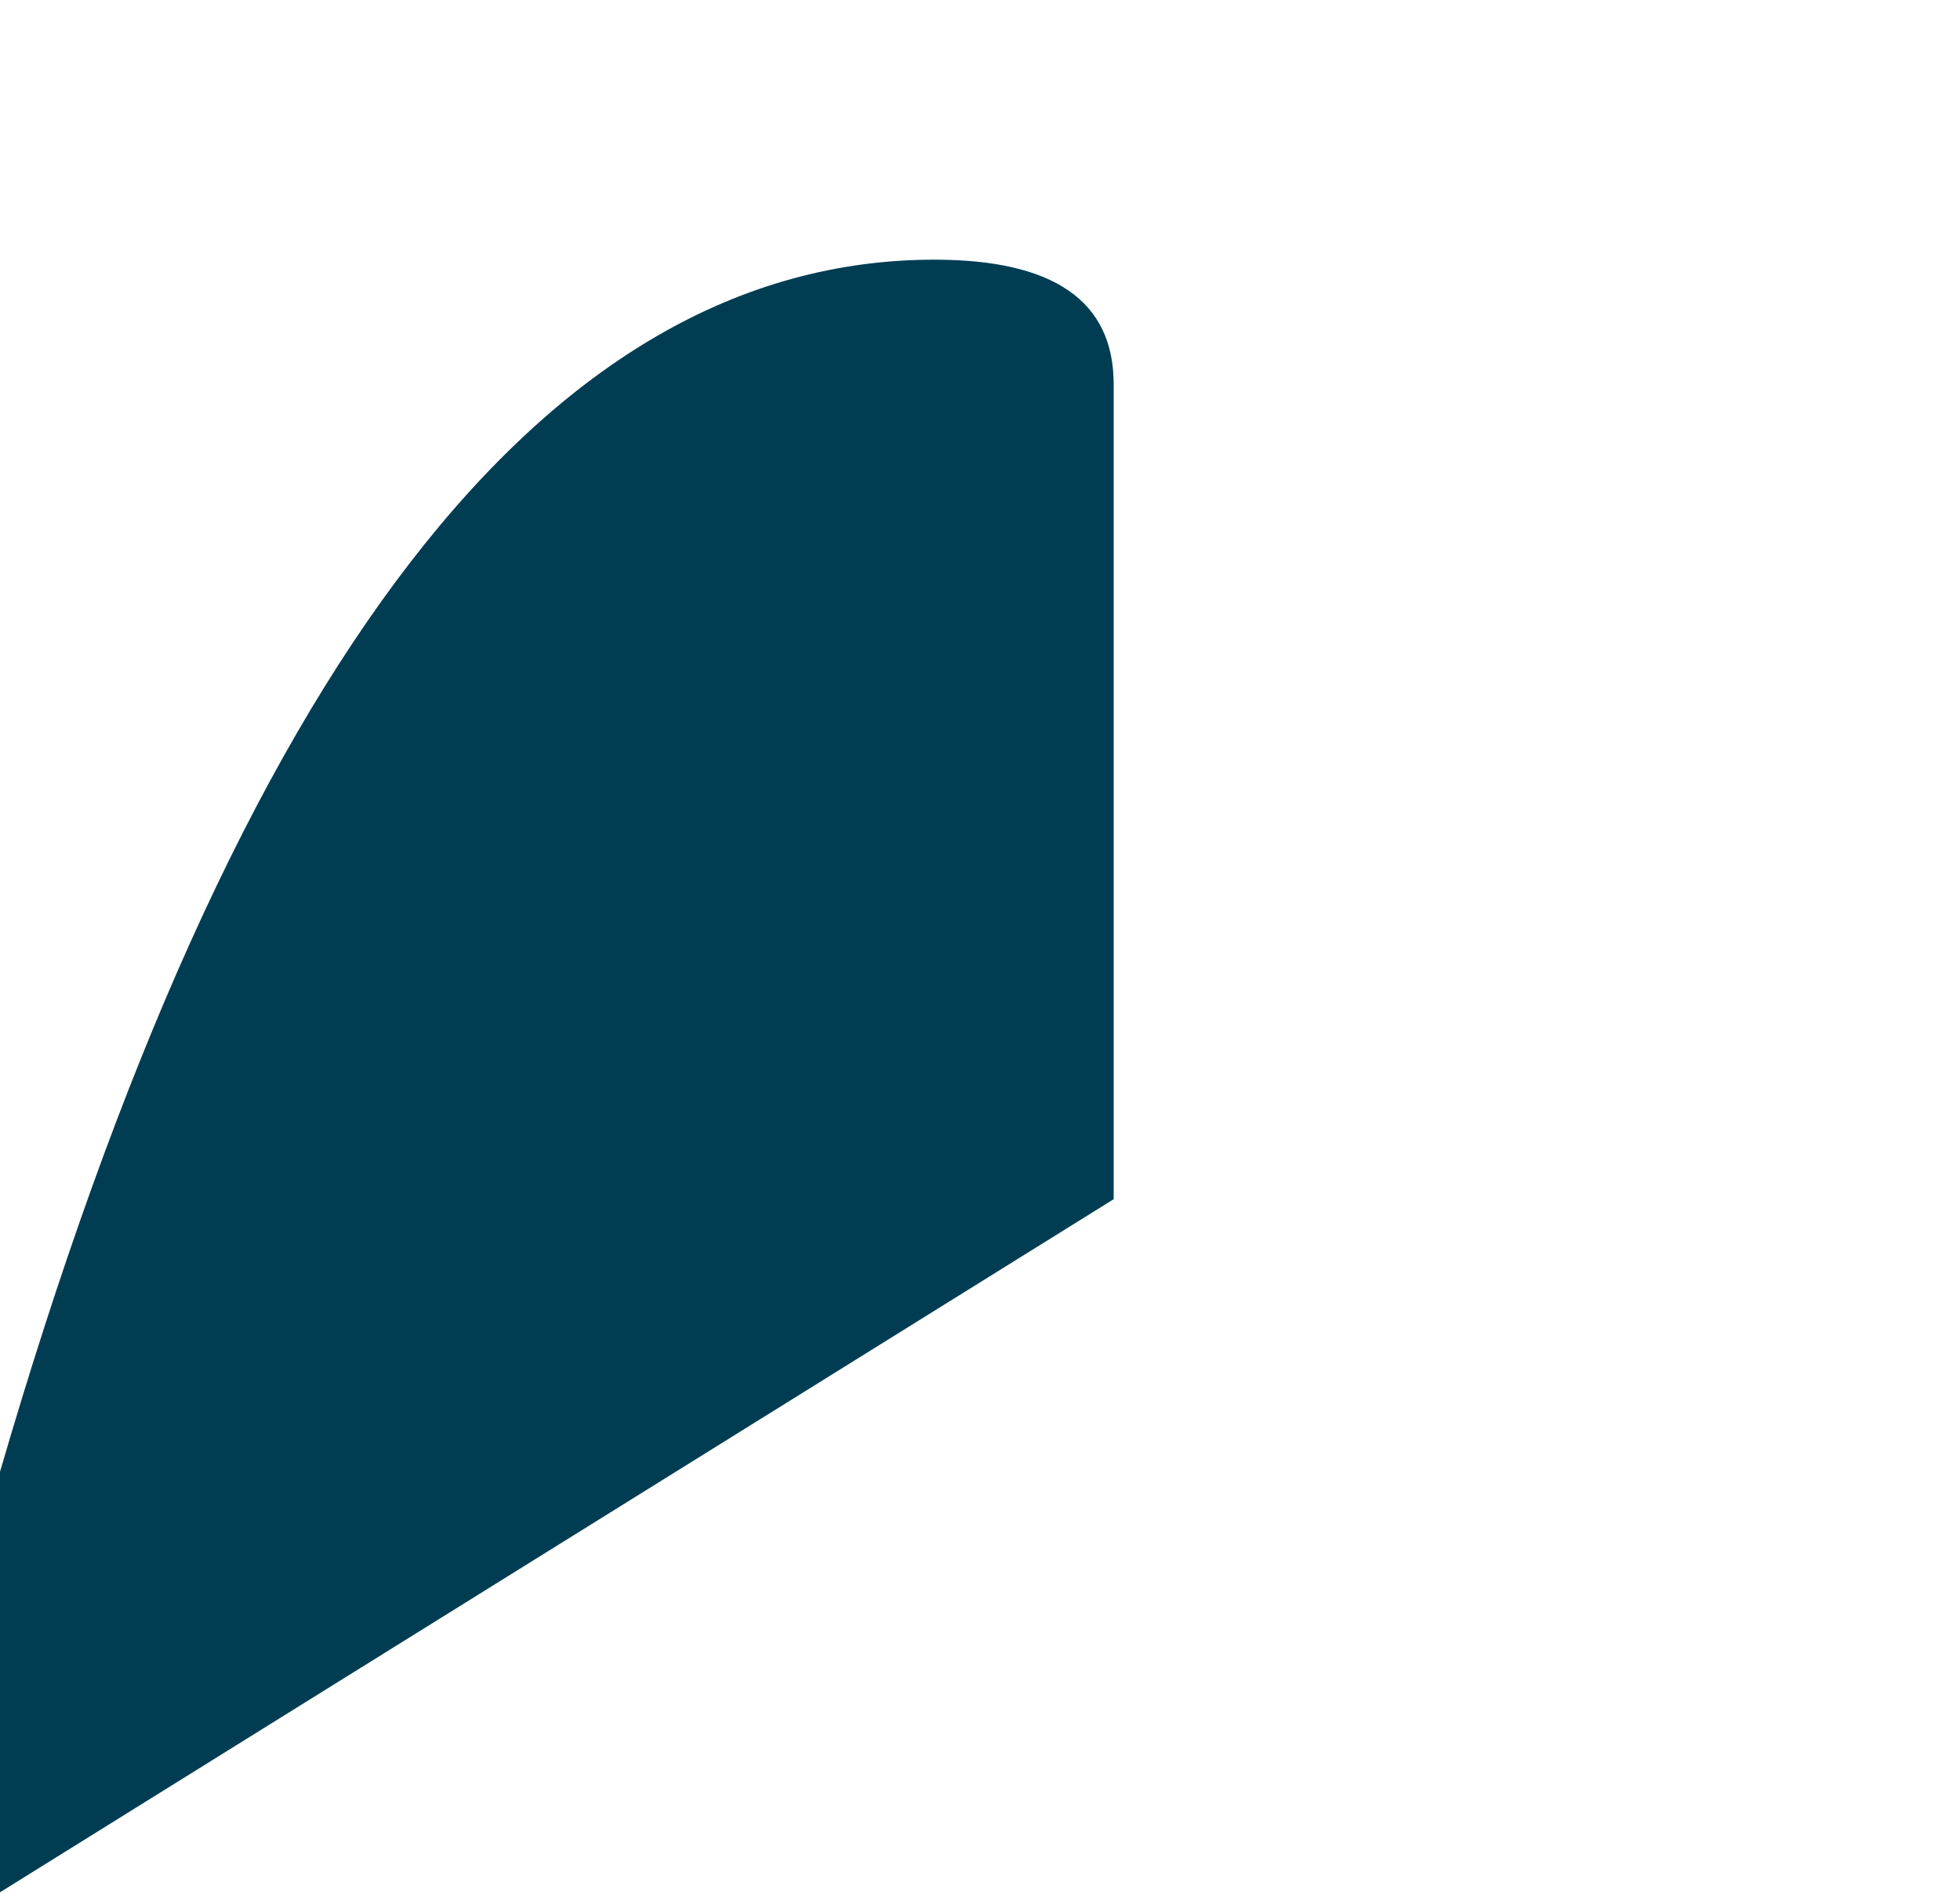
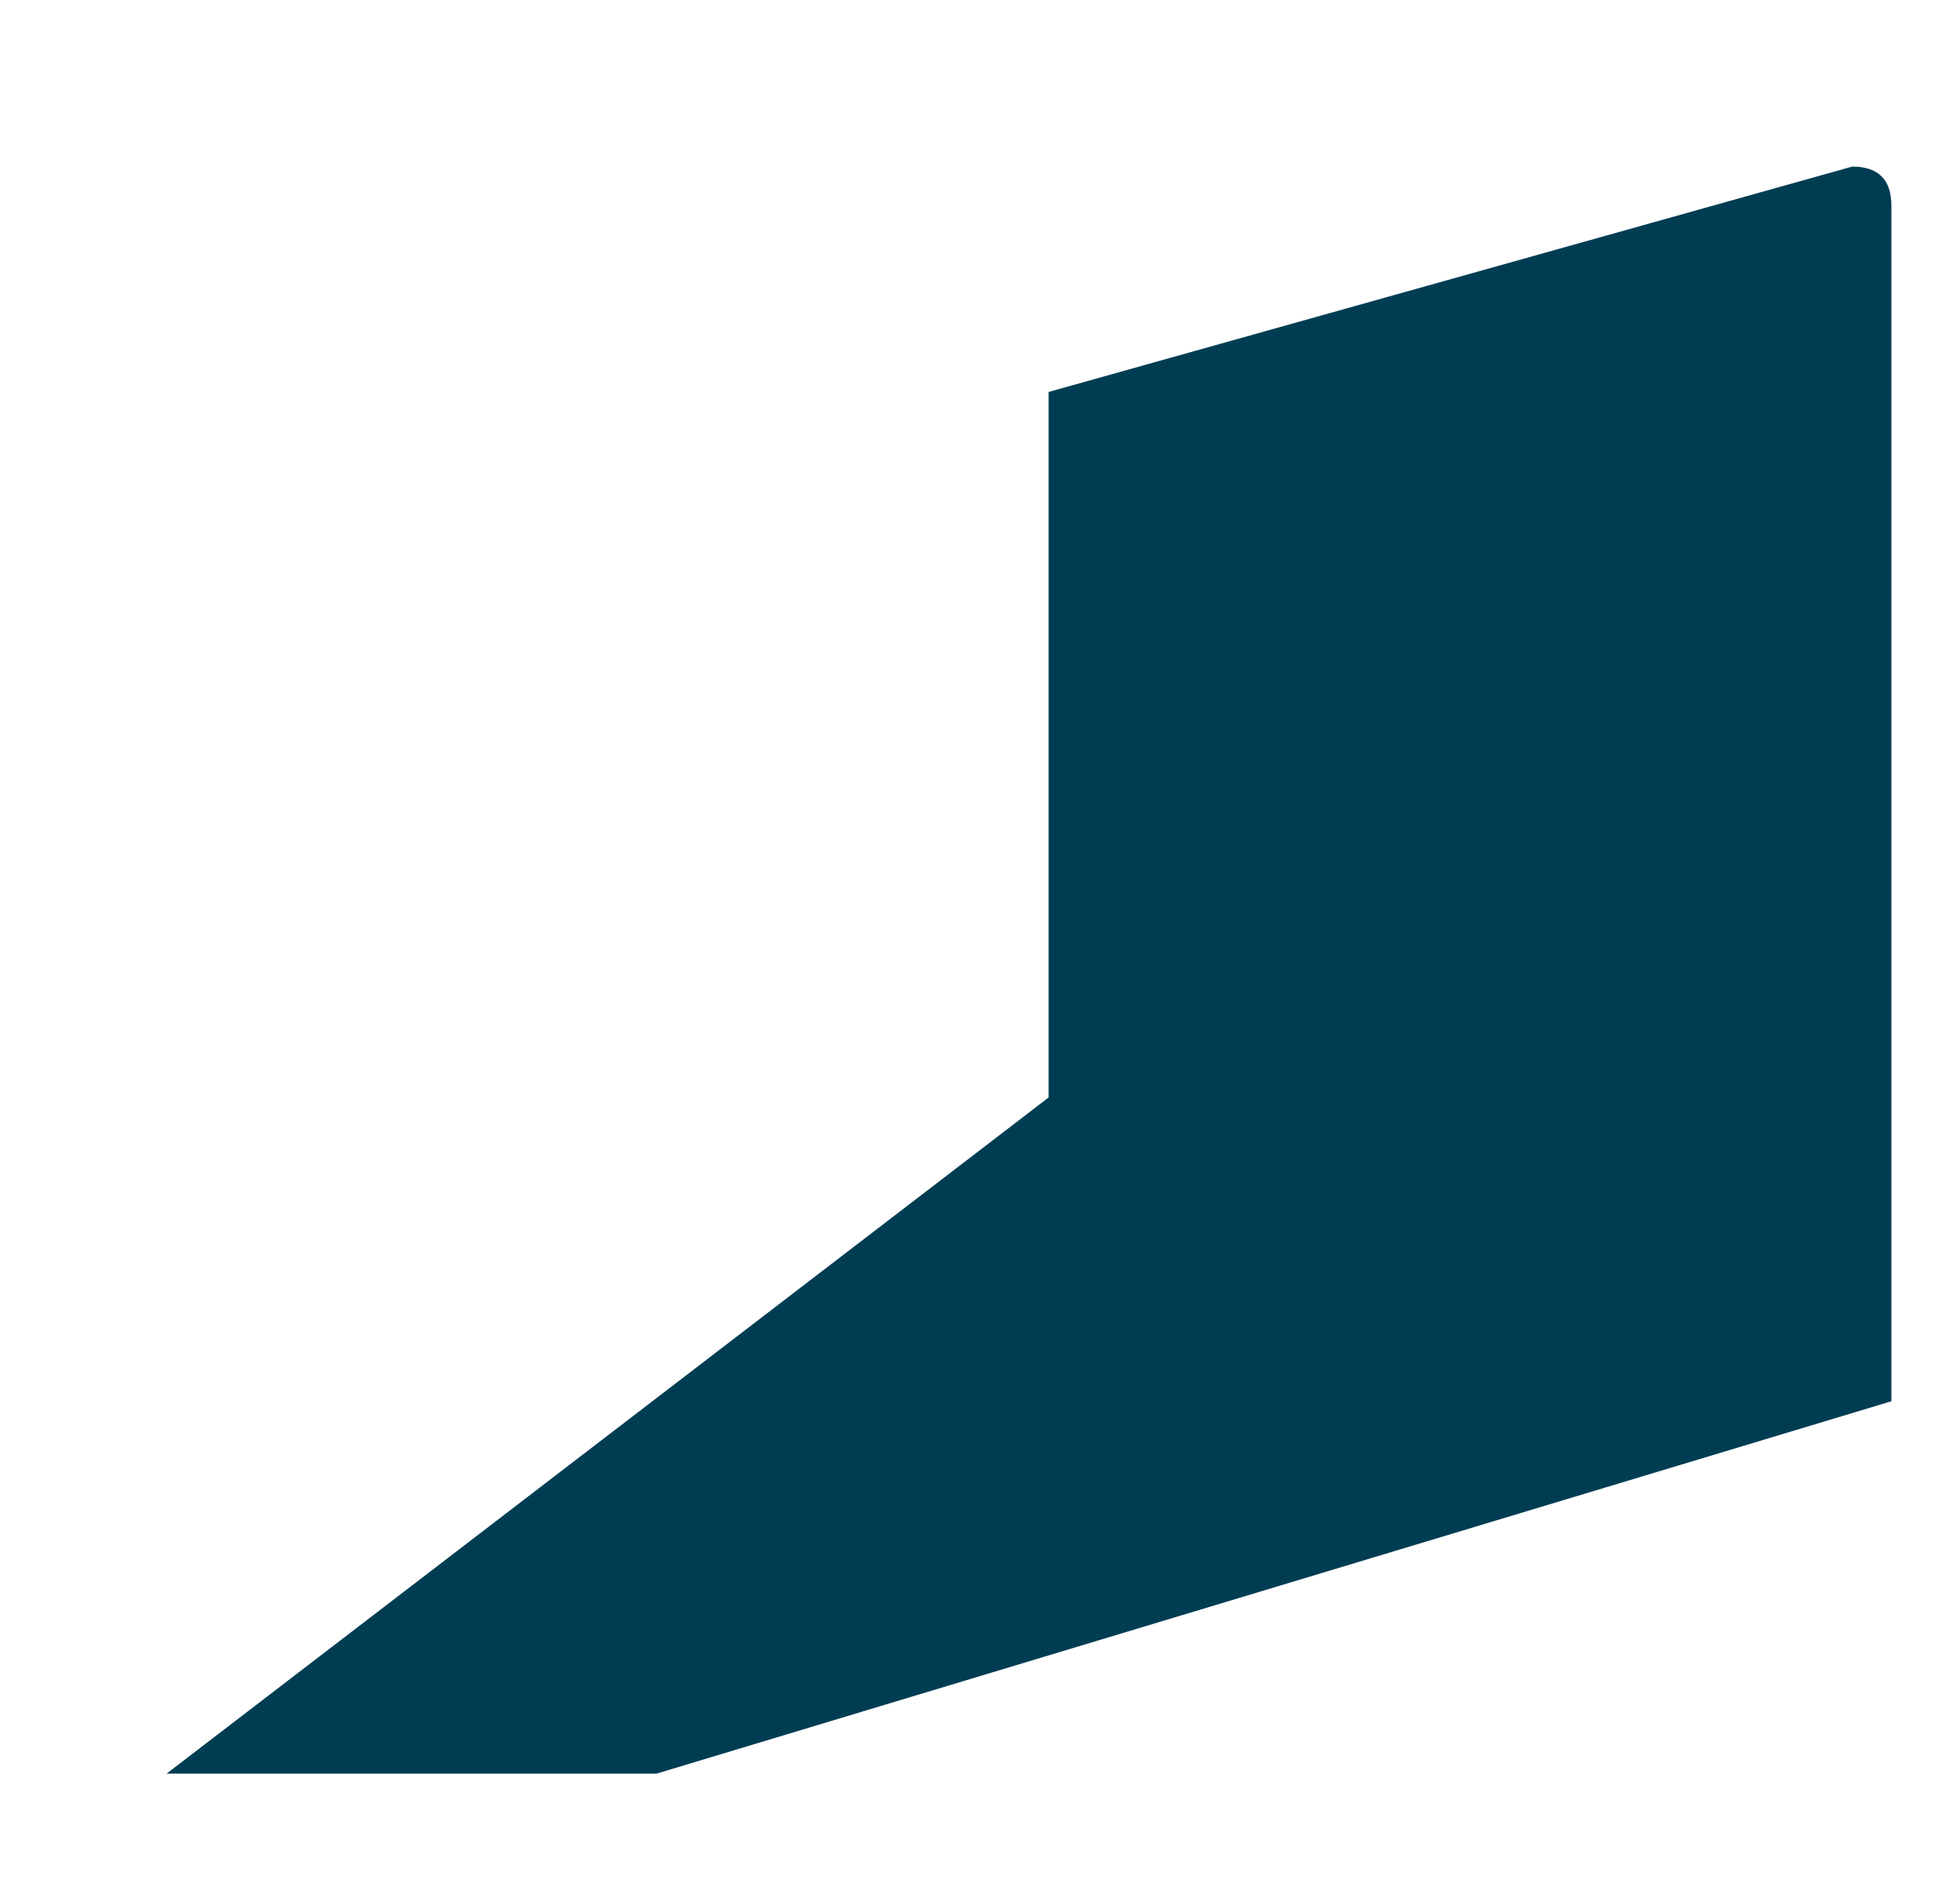
<svg xmlns="http://www.w3.org/2000/svg" viewBox="0 0 100 97" fill="none">
-   <path d="M0 96.556L0 75.1Q18 13.25 47.68 13.25Q56.82 13.25 56.82 19.6L56.82 61.19L0 96.556Z" fill="#003d53" />
+   <path d="M8.5 90.5L33.5 90.5L96.5 71.5Q96.5 69.5 96.5 67.5L96.5 10.5Q96.5 8.5 94.5 8.5L53.5 20L53.5 56L8.5 90.5Z" fill="#003d53" />
</svg>
